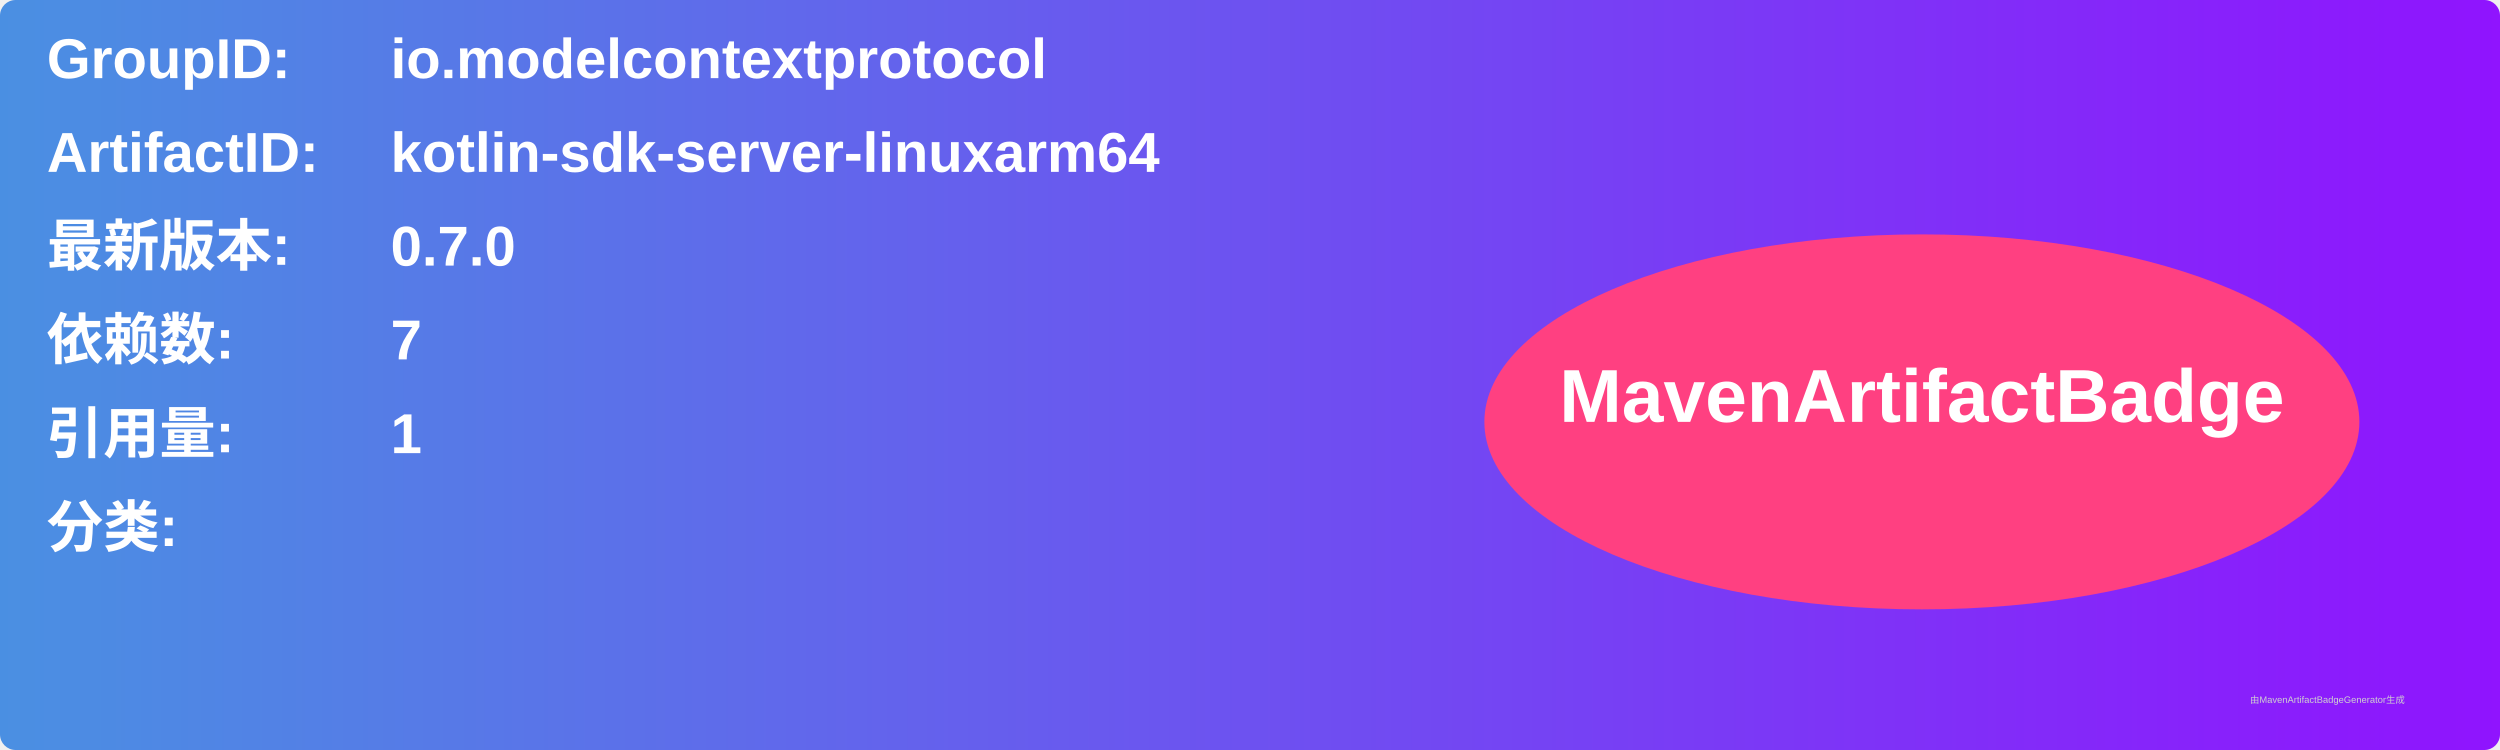
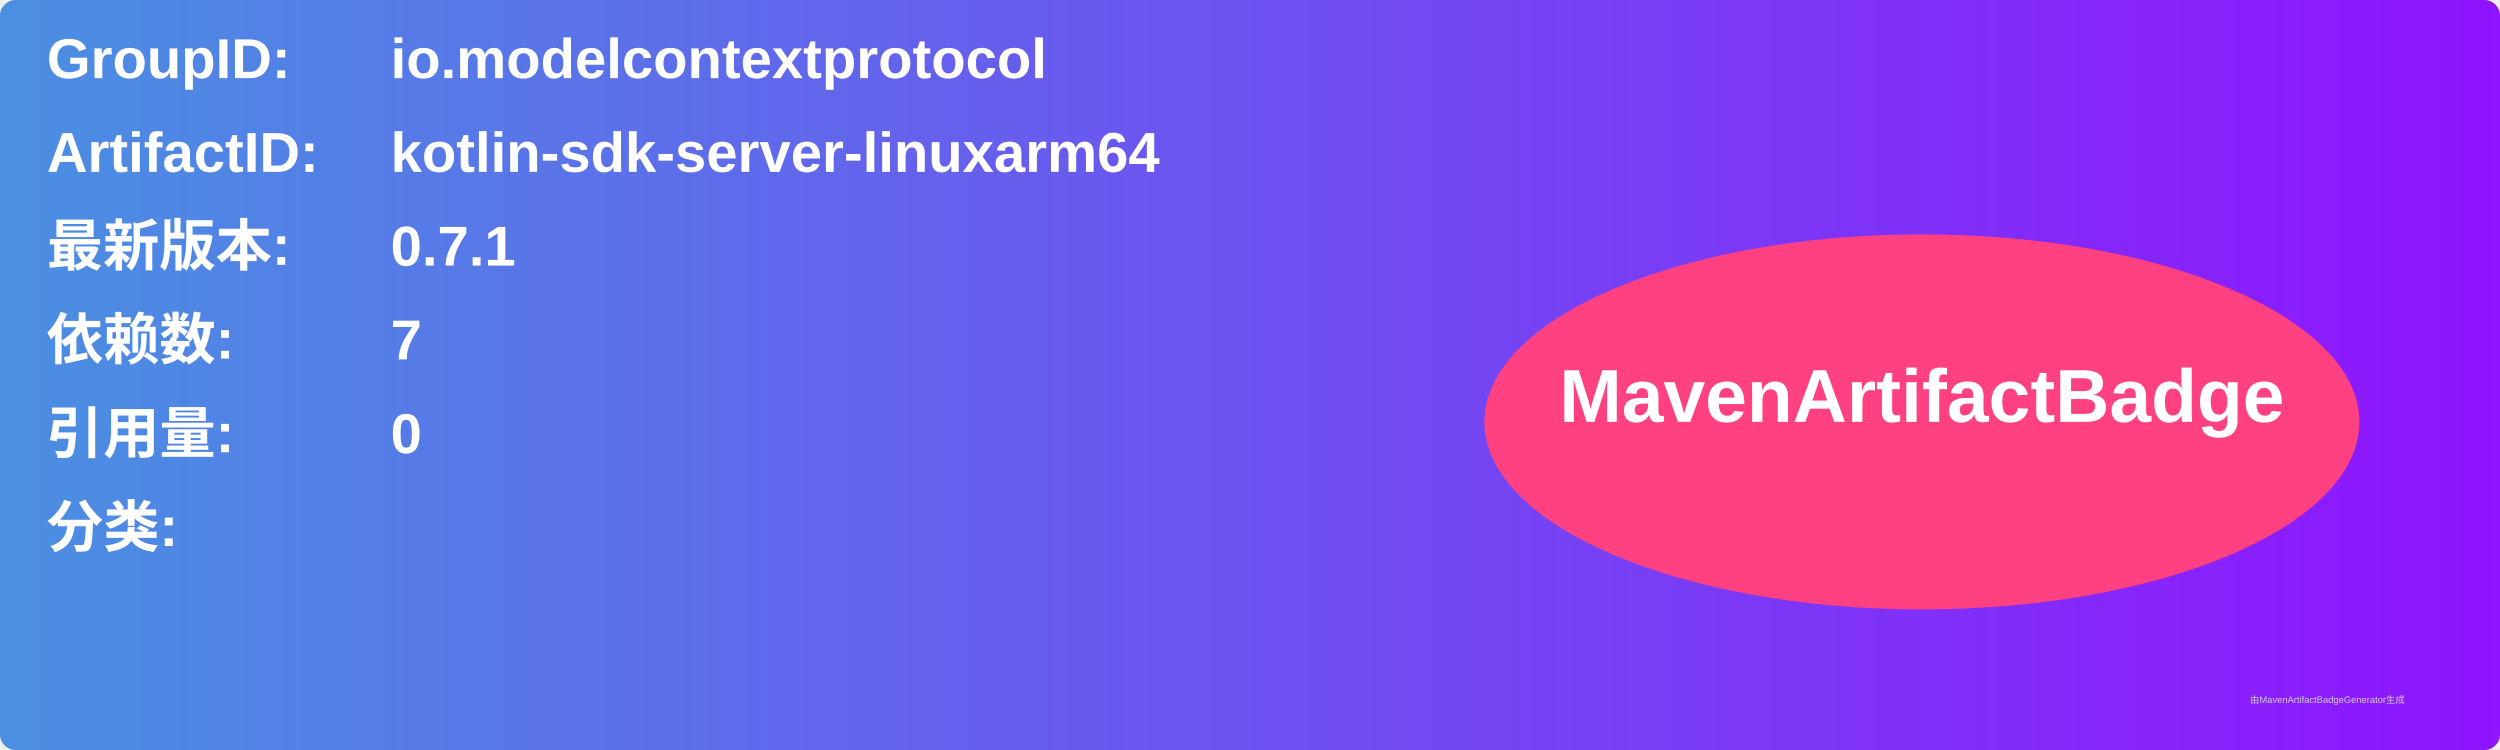
<svg xmlns="http://www.w3.org/2000/svg" width="800" height="240" viewBox="0 0 800 240">
  <linearGradient id="grad" x1="0%" y1="0%" x2="100%" y2="0%">
    <stop offset="0%" stop-color="#4a90e2" />
    <stop offset="100%" stop-color="#9013fe" />
  </linearGradient>
  <rect width="100%" height="100%" rx="5" ry="5" fill="url(#grad)" />
  <g transform="translate(15, 15)">
    <text x="0" y="10" font-family="Arial" font-size="18" fill="white" font-weight="bold" width="260">GroupID:</text>
    <text x="110" y="10" font-family="Arial" font-size="18" fill="white" font-weight="bold" width="460">io.modelcontextprotocol</text>
    <text x="0" y="40" font-family="Arial" font-size="18" fill="white" font-weight="bold" width="260">ArtifactID:</text>
    <text x="110" y="40" font-family="Arial" font-size="18" fill="white" font-weight="bold" width="460">kotlin-sdk-server-linuxarm64</text>
    <text x="0" y="70" font-family="Arial" font-size="18" fill="white" font-weight="bold">最新版本:</text>
    <text x="110" y="70" font-family="Arial" font-size="18" fill="white" font-weight="bold">
-       <tspan font-weight="bold">0.7.0</tspan>
+       <tspan font-weight="bold">0.7.1</tspan>
    </text>
    <text x="0" y="100" font-family="Arial" font-size="18" fill="white" font-weight="bold">依赖数: </text>
    <text x="110" y="100" font-family="Arial" font-size="18" fill="white">
      <tspan font-weight="bold">7</tspan>
    </text>
    <text x="0" y="130" font-family="Arial" font-size="18" fill="white" font-weight="bold">引用量: </text>
    <text x="110" y="130" font-family="Arial" font-size="18" fill="white">
-       <tspan font-weight="bold">1</tspan>
+       <tspan font-weight="bold">0</tspan>
    </text>
    <text x="0" y="160" font-family="Arial" font-size="18" fill="white" font-weight="bold">分类:</text>
    <text x="10" y="190" font-family="Arial" font-size="10" fill="white">
      <tspan font-weight="bold" />
    </text>
    <ellipse cx="600" cy="120" rx="140" ry="60" fill="#ff4081" />
    <text x="600" y="120" text-anchor="middle" font-family="Arial" font-size="24" fill="white" font-weight="bold">MavenArtifactBadge</text>
  </g>
  <text x="720" y="225" font-family="Arial" font-size="3" fill="#d0d0d0">由MavenArtifactBadgeGenerator生成</text>
</svg>
